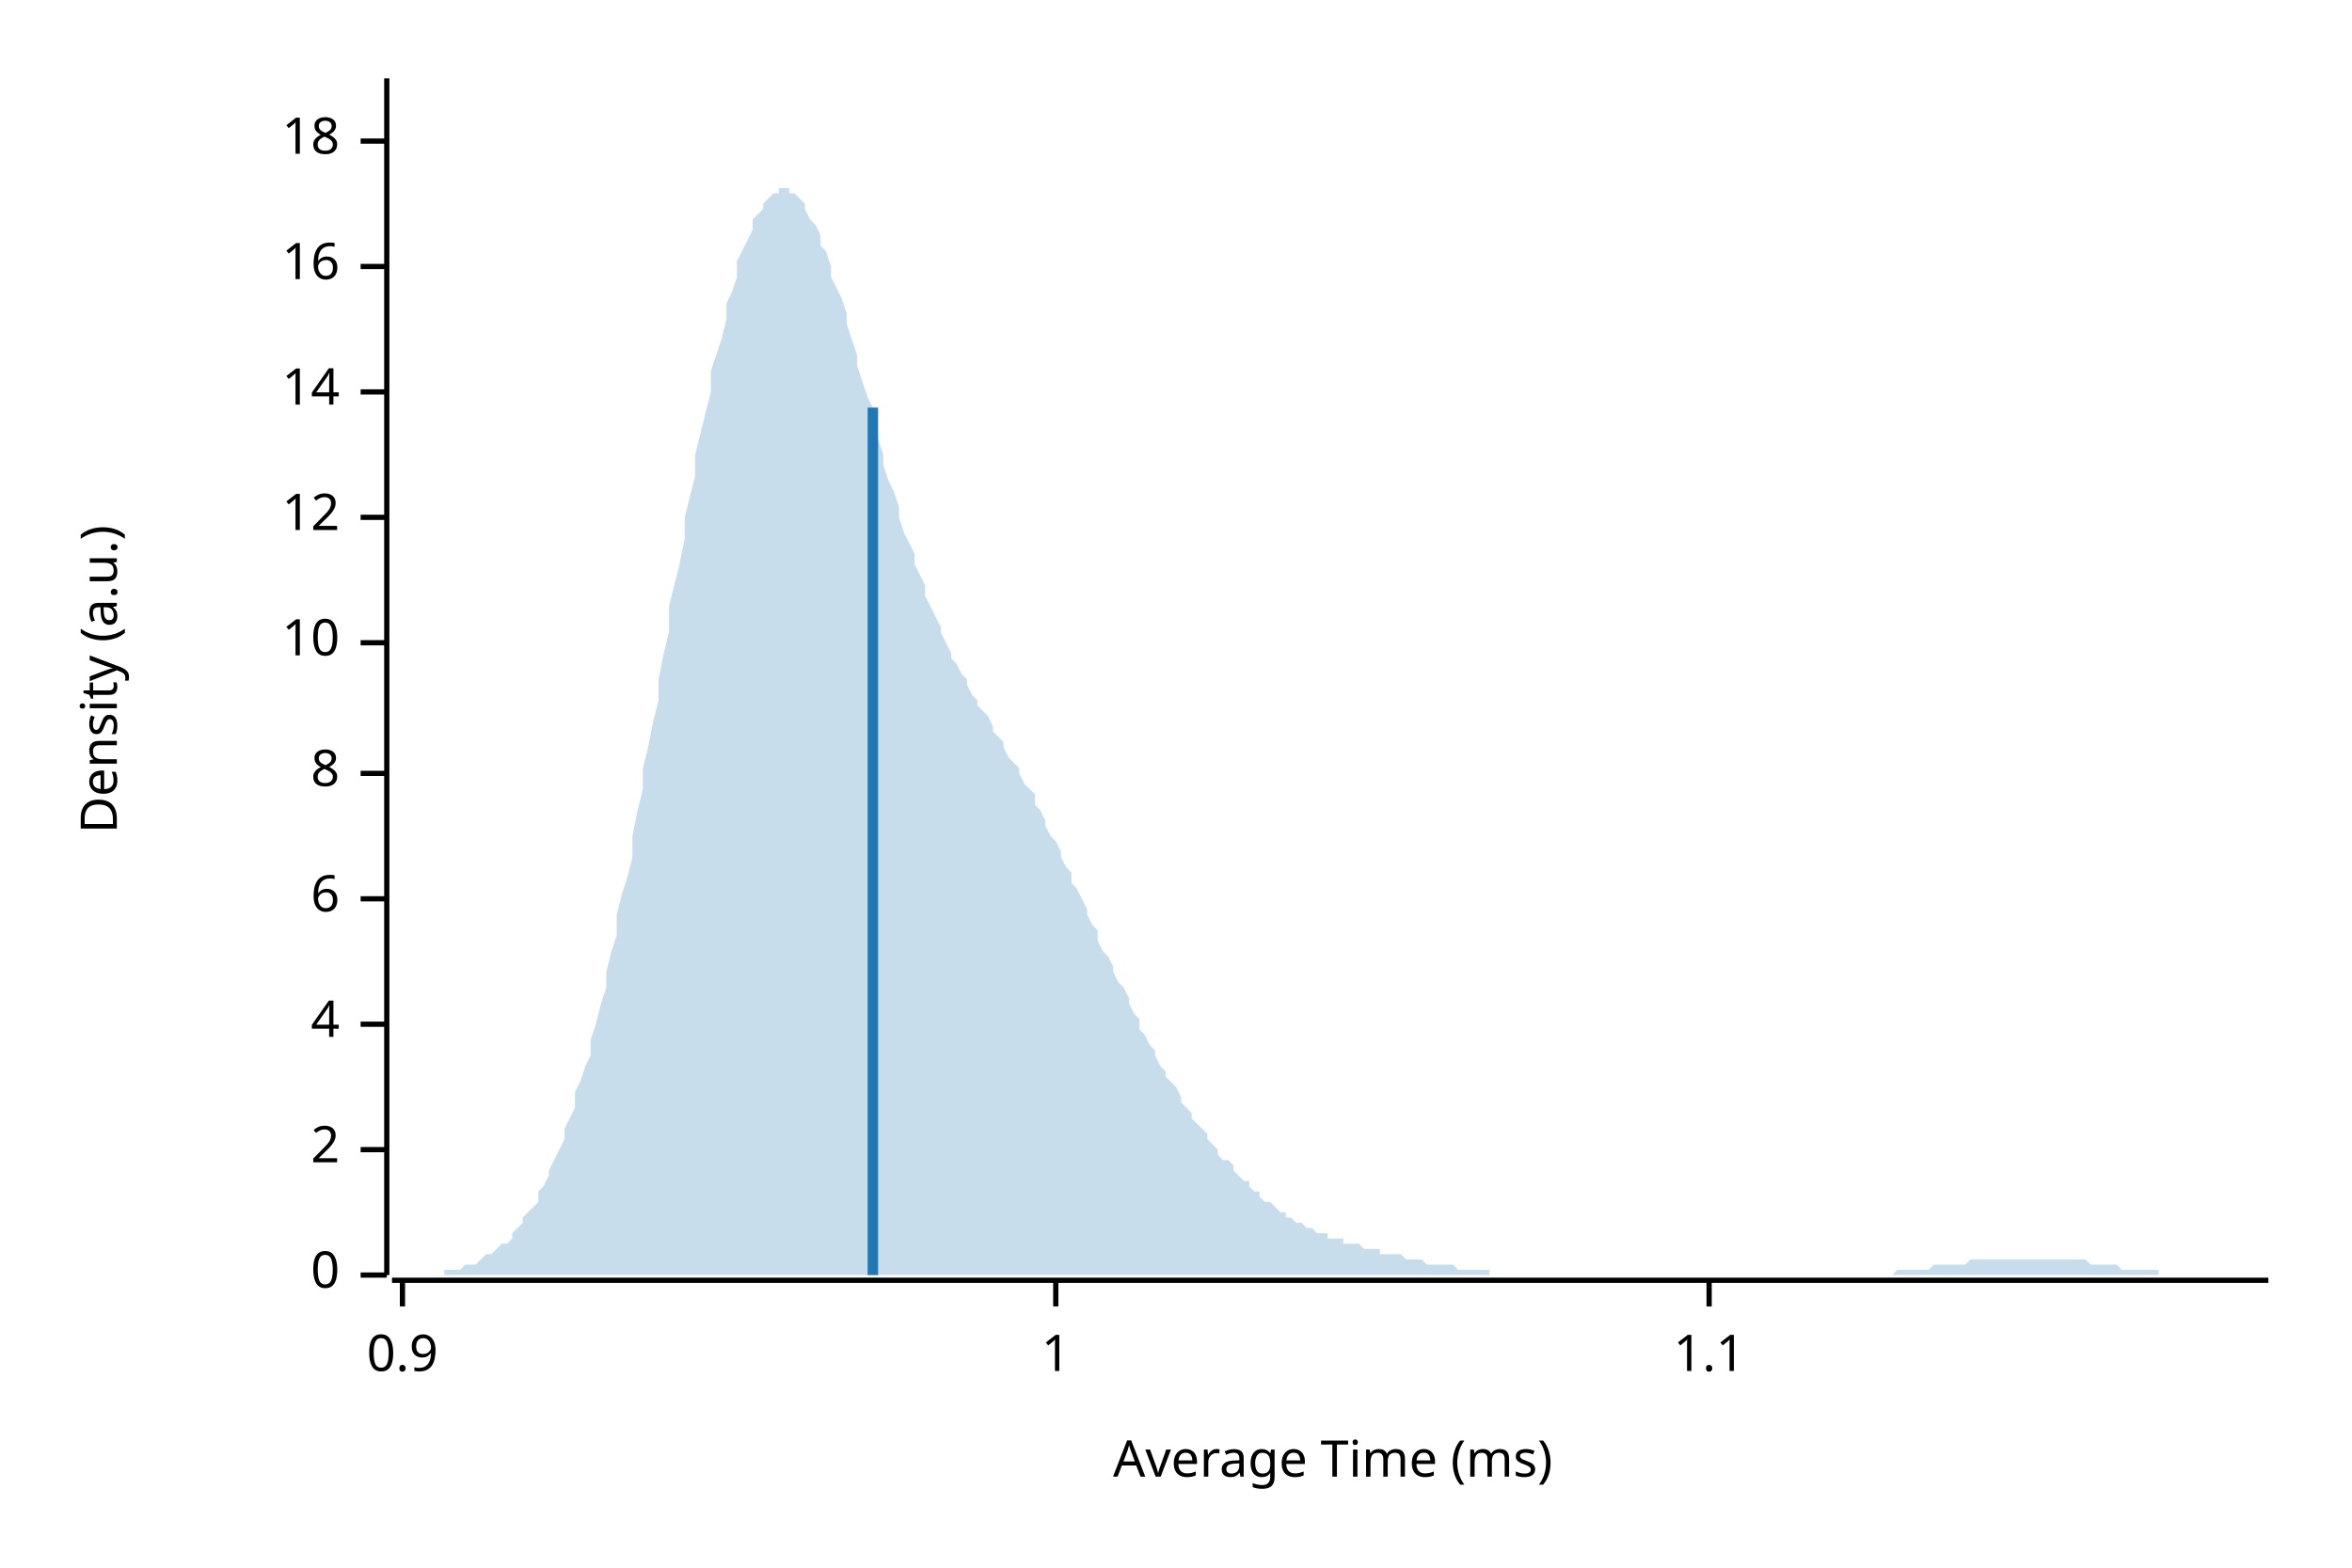
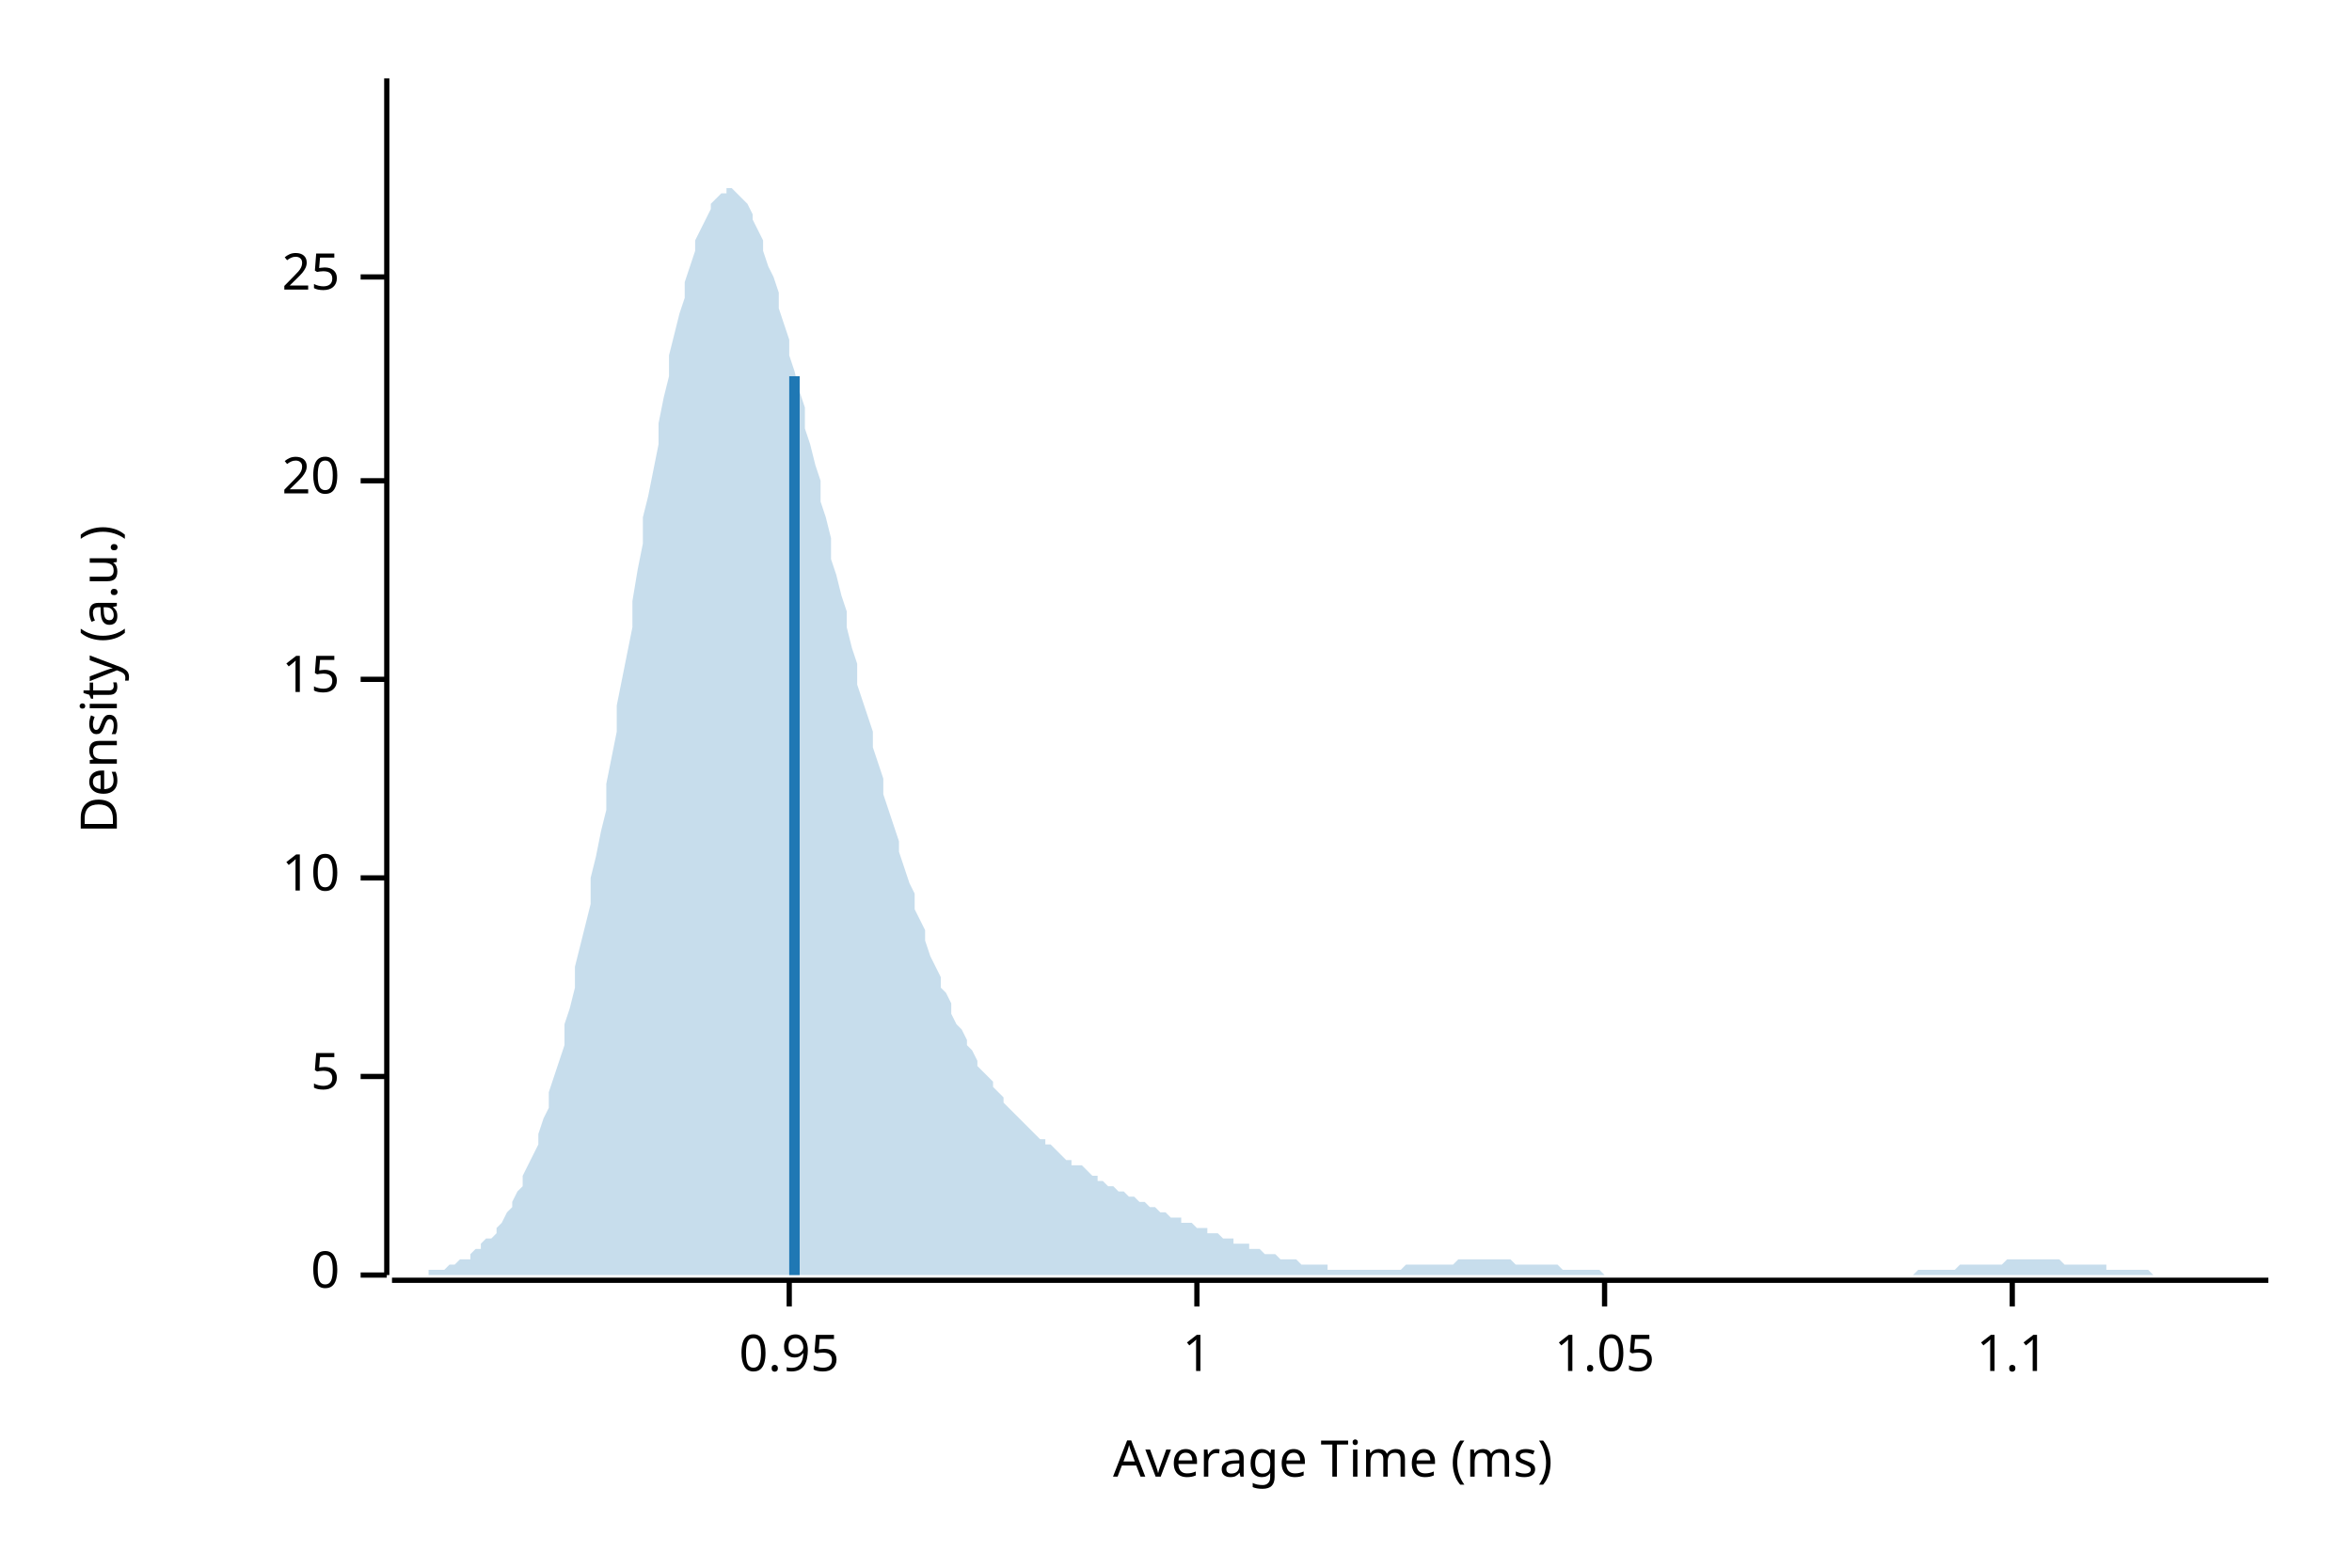
<svg xmlns="http://www.w3.org/2000/svg" width="450" height="300" viewBox="0 0 450 300">
  <text x="15" y="130" dy="0.76em" text-anchor="middle" font-family="sans-serif" font-size="9.677" opacity="1" fill="#000000" transform="rotate(270, 15, 130)">
Density (a.u.)
</text>
  <text x="255" y="285" dy="-0.5ex" text-anchor="middle" font-family="sans-serif" font-size="9.677" opacity="1" fill="#000000">
Average Time (ms)
</text>
  <polyline fill="none" opacity="1" stroke="#000000" stroke-width="1" points="74,15 74,244 " />
  <text x="65" y="244" dy="0.5ex" text-anchor="end" font-family="sans-serif" font-size="9.677" opacity="1" fill="#000000">
0
</text>
  <polyline fill="none" opacity="1" stroke="#000000" stroke-width="1" points="69,244 74,244 " />
-   <text x="65" y="220" dy="0.5ex" text-anchor="end" font-family="sans-serif" font-size="9.677" opacity="1" fill="#000000">
- 2
+   <text x="65" y="206" dy="0.5ex" text-anchor="end" font-family="sans-serif" font-size="9.677" opacity="1" fill="#000000">
+ 5
</text>
-   <polyline fill="none" opacity="1" stroke="#000000" stroke-width="1" points="69,220 74,220 " />
-   <text x="65" y="196" dy="0.5ex" text-anchor="end" font-family="sans-serif" font-size="9.677" opacity="1" fill="#000000">
- 4
- </text>
-   <polyline fill="none" opacity="1" stroke="#000000" stroke-width="1" points="69,196 74,196 " />
-   <text x="65" y="172" dy="0.5ex" text-anchor="end" font-family="sans-serif" font-size="9.677" opacity="1" fill="#000000">
- 6
- </text>
-   <polyline fill="none" opacity="1" stroke="#000000" stroke-width="1" points="69,172 74,172 " />
-   <text x="65" y="148" dy="0.5ex" text-anchor="end" font-family="sans-serif" font-size="9.677" opacity="1" fill="#000000">
- 8
- </text>
-   <polyline fill="none" opacity="1" stroke="#000000" stroke-width="1" points="69,148 74,148 " />
-   <text x="65" y="123" dy="0.5ex" text-anchor="end" font-family="sans-serif" font-size="9.677" opacity="1" fill="#000000">
+   <polyline fill="none" opacity="1" stroke="#000000" stroke-width="1" points="69,206 74,206 " />
+   <text x="65" y="168" dy="0.5ex" text-anchor="end" font-family="sans-serif" font-size="9.677" opacity="1" fill="#000000">
10
</text>
-   <polyline fill="none" opacity="1" stroke="#000000" stroke-width="1" points="69,123 74,123 " />
-   <text x="65" y="99" dy="0.5ex" text-anchor="end" font-family="sans-serif" font-size="9.677" opacity="1" fill="#000000">
- 12
+   <polyline fill="none" opacity="1" stroke="#000000" stroke-width="1" points="69,168 74,168 " />
+   <text x="65" y="130" dy="0.5ex" text-anchor="end" font-family="sans-serif" font-size="9.677" opacity="1" fill="#000000">
+ 15
</text>
-   <polyline fill="none" opacity="1" stroke="#000000" stroke-width="1" points="69,99 74,99 " />
-   <text x="65" y="75" dy="0.5ex" text-anchor="end" font-family="sans-serif" font-size="9.677" opacity="1" fill="#000000">
- 14
+   <polyline fill="none" opacity="1" stroke="#000000" stroke-width="1" points="69,130 74,130 " />
+   <text x="65" y="92" dy="0.5ex" text-anchor="end" font-family="sans-serif" font-size="9.677" opacity="1" fill="#000000">
+ 20
</text>
-   <polyline fill="none" opacity="1" stroke="#000000" stroke-width="1" points="69,75 74,75 " />
-   <text x="65" y="51" dy="0.5ex" text-anchor="end" font-family="sans-serif" font-size="9.677" opacity="1" fill="#000000">
- 16
+   <polyline fill="none" opacity="1" stroke="#000000" stroke-width="1" points="69,92 74,92 " />
+   <text x="65" y="53" dy="0.5ex" text-anchor="end" font-family="sans-serif" font-size="9.677" opacity="1" fill="#000000">
+ 25
</text>
-   <polyline fill="none" opacity="1" stroke="#000000" stroke-width="1" points="69,51 74,51 " />
-   <text x="65" y="27" dy="0.5ex" text-anchor="end" font-family="sans-serif" font-size="9.677" opacity="1" fill="#000000">
- 18
+   <polyline fill="none" opacity="1" stroke="#000000" stroke-width="1" points="69,53 74,53 " />
+   <polyline fill="none" opacity="1" stroke="#000000" stroke-width="1" points="75,245 434,245 " />
+   <text x="151" y="255" dy="0.76em" text-anchor="middle" font-family="sans-serif" font-size="9.677" opacity="1" fill="#000000">
+ 0.95
</text>
-   <polyline fill="none" opacity="1" stroke="#000000" stroke-width="1" points="69,27 74,27 " />
-   <polyline fill="none" opacity="1" stroke="#000000" stroke-width="1" points="75,245 434,245 " />
-   <text x="77" y="255" dy="0.76em" text-anchor="middle" font-family="sans-serif" font-size="9.677" opacity="1" fill="#000000">
- 0.9
- </text>
-   <polyline fill="none" opacity="1" stroke="#000000" stroke-width="1" points="77,245 77,250 " />
-   <text x="202" y="255" dy="0.76em" text-anchor="middle" font-family="sans-serif" font-size="9.677" opacity="1" fill="#000000">
+   <polyline fill="none" opacity="1" stroke="#000000" stroke-width="1" points="151,245 151,250 " />
+   <text x="229" y="255" dy="0.76em" text-anchor="middle" font-family="sans-serif" font-size="9.677" opacity="1" fill="#000000">
1
</text>
-   <polyline fill="none" opacity="1" stroke="#000000" stroke-width="1" points="202,245 202,250 " />
-   <text x="327" y="255" dy="0.76em" text-anchor="middle" font-family="sans-serif" font-size="9.677" opacity="1" fill="#000000">
+   <polyline fill="none" opacity="1" stroke="#000000" stroke-width="1" points="229,245 229,250 " />
+   <text x="307" y="255" dy="0.76em" text-anchor="middle" font-family="sans-serif" font-size="9.677" opacity="1" fill="#000000">
+ 1.05
+ </text>
+   <polyline fill="none" opacity="1" stroke="#000000" stroke-width="1" points="307,245 307,250 " />
+   <text x="385" y="255" dy="0.76em" text-anchor="middle" font-family="sans-serif" font-size="9.677" opacity="1" fill="#000000">
1.1
</text>
-   <polyline fill="none" opacity="1" stroke="#000000" stroke-width="1" points="327,245 327,250 " />
-   <polygon opacity="0.25" fill="#1F78B4" points="75,244 75,244 76,244 77,244 77,244 78,244 79,244 80,244 80,244 81,244 82,244 82,244 83,244 84,244 85,244 85,243 86,243 87,243 87,243 88,243 89,242 90,242 90,242 91,242 92,241 92,241 93,240 94,240 95,239 95,239 96,238 97,238 98,237 98,236 99,235 100,234 100,233 101,232 102,231 103,230 103,228 104,227 105,225 105,224 106,222 107,220 108,218 108,216 109,214 110,212 110,209 111,207 112,204 113,202 113,199 114,196 115,192 116,189 116,186 117,182 118,179 118,175 119,171 120,168 121,164 121,160 122,155 123,151 123,147 124,143 125,138 126,134 126,130 127,125 128,121 128,116 129,112 130,108 131,103 131,99 132,95 133,91 133,87 134,83 135,79 136,75 136,71 137,68 138,65 139,61 139,58 140,56 141,53 141,50 142,48 143,46 144,44 144,42 145,41 146,40 146,39 147,38 148,37 149,37 149,36 150,36 151,36 151,37 152,37 153,38 154,39 154,40 155,42 156,43 157,45 157,47 158,48 159,51 159,53 160,55 161,57 162,60 162,62 163,65 164,68 164,70 165,73 166,76 167,78 167,81 168,84 169,87 169,89 170,92 171,94 172,97 172,99 173,102 174,104 175,106 175,108 176,110 177,112 177,114 178,116 179,118 180,120 180,121 181,123 182,125 182,126 183,127 184,129 185,130 185,131 186,133 187,134 187,135 188,136 189,137 190,139 190,140 191,141 192,142 192,143 193,145 194,146 195,147 195,148 196,150 197,151 198,152 198,154 199,155 200,157 200,158 201,160 202,161 203,163 203,164 204,166 205,167 205,169 206,170 207,172 208,174 208,175 209,177 210,178 210,180 211,182 212,183 213,185 213,186 214,188 215,189 216,191 216,192 217,194 218,195 218,197 219,198 220,200 221,201 221,202 222,204 223,205 223,206 224,207 225,208 226,210 226,211 227,212 228,213 228,214 229,215 230,216 231,217 231,218 232,219 233,220 233,221 234,222 235,222 236,223 236,224 237,225 238,226 239,226 239,227 240,228 241,228 241,229 242,230 243,230 244,231 244,231 245,232 246,232 246,233 247,233 248,234 249,234 249,234 250,235 251,235 251,235 252,236 253,236 254,236 254,237 255,237 256,237 257,237 257,238 258,238 259,238 259,238 260,238 261,239 262,239 262,239 263,239 264,239 264,240 265,240 266,240 267,240 267,240 268,240 269,241 269,241 270,241 271,241 272,241 272,241 273,242 274,242 275,242 275,242 276,242 277,242 277,242 278,242 279,243 280,243 280,243 281,243 282,243 282,243 283,243 284,243 285,243 285,244 286,244 287,244 287,244 288,244 289,244 290,244 290,244 291,244 292,244 292,244 293,244 294,244 295,244 295,244 296,244 297,244 298,244 298,244 299,244 300,244 300,244 301,244 302,244 303,244 303,244 304,244 305,244 305,244 306,244 307,244 308,244 308,244 309,244 310,244 310,244 311,244 312,244 313,244 313,244 314,244 315,244 316,244 316,244 317,244 318,244 318,244 319,244 320,244 321,244 321,244 322,244 323,244 323,244 324,244 325,244 326,244 326,244 327,244 328,244 328,244 329,244 330,244 331,244 331,244 332,244 333,244 333,244 334,244 335,244 336,244 336,244 337,244 338,244 339,244 339,244 340,244 341,244 341,244 342,244 343,244 344,244 344,244 345,244 346,244 346,244 347,244 348,244 349,244 349,244 350,244 351,244 351,244 352,244 353,244 354,244 354,244 355,244 356,244 357,244 357,244 358,244 359,244 359,244 360,244 361,244 362,244 362,244 363,243 364,243 364,243 365,243 366,243 367,243 367,243 368,243 369,243 369,243 370,242 371,242 372,242 372,242 373,242 374,242 375,242 375,242 376,242 377,241 377,241 378,241 379,241 380,241 380,241 381,241 382,241 382,241 383,241 384,241 385,241 385,241 386,241 387,241 387,241 388,241 389,241 390,241 390,241 391,241 392,241 392,241 393,241 394,241 395,241 395,241 396,241 397,241 398,241 398,241 399,241 400,242 400,242 401,242 402,242 403,242 403,242 404,242 405,242 405,242 406,243 407,243 408,243 408,243 409,243 410,243 410,243 411,243 412,243 413,243 413,244 414,244 415,244 416,244 416,244 417,244 418,244 418,244 419,244 420,244 421,244 421,244 422,244 423,244 423,244 424,244 425,244 426,244 426,244 427,244 428,244 428,244 429,244 430,244 431,244 431,244 432,244 433,244 434,244 434,244 75,244 " />
-   <polyline fill="none" opacity="1" stroke="#1F78B4" stroke-width="2" points="167,244 167,78 " />
+   <polyline fill="none" opacity="1" stroke="#000000" stroke-width="1" points="385,245 385,250 " />
+   <polygon opacity="0.25" fill="#1F78B4" points="75,244 75,244 76,244 77,244 77,244 78,244 79,244 80,244 80,244 81,244 82,244 82,243 83,243 84,243 85,243 85,243 86,242 87,242 87,242 88,241 89,241 90,241 90,240 91,239 92,239 92,238 93,237 94,237 95,236 95,235 96,234 97,232 98,231 98,230 99,228 100,227 100,225 101,223 102,221 103,219 103,217 104,214 105,212 105,209 106,206 107,203 108,200 108,196 109,193 110,189 110,185 111,181 112,177 113,173 113,168 114,164 115,159 116,155 116,150 117,145 118,140 118,135 119,130 120,125 121,120 121,115 122,109 123,104 123,99 124,95 125,90 126,85 126,81 127,76 128,72 128,68 129,64 130,60 131,57 131,54 132,51 133,48 133,46 134,44 135,42 136,40 136,39 137,38 138,37 139,37 139,36 140,36 141,37 141,37 142,38 143,39 144,41 144,42 145,44 146,46 146,48 147,51 148,53 149,56 149,59 150,62 151,65 151,68 152,71 153,75 154,78 154,82 155,85 156,89 157,92 157,96 158,99 159,103 159,107 160,110 161,114 162,117 162,120 163,124 164,127 164,131 165,134 166,137 167,140 167,143 168,146 169,149 169,152 170,155 171,158 172,161 172,163 173,166 174,169 175,171 175,174 176,176 177,178 177,180 178,183 179,185 180,187 180,189 181,190 182,192 182,194 183,196 184,197 185,199 185,200 186,201 187,203 187,204 188,205 189,206 190,207 190,208 191,209 192,210 192,211 193,212 194,213 195,214 195,214 196,215 197,216 198,217 198,217 199,218 200,218 200,219 201,219 202,220 203,221 203,221 204,222 205,222 205,223 206,223 207,223 208,224 208,224 209,225 210,225 210,226 211,226 212,227 213,227 213,227 214,228 215,228 216,229 216,229 217,229 218,230 218,230 219,230 220,231 221,231 221,231 222,232 223,232 223,232 224,233 225,233 226,233 226,234 227,234 228,234 228,234 229,235 230,235 231,235 231,236 232,236 233,236 233,236 234,237 235,237 236,237 236,238 237,238 238,238 239,238 239,239 240,239 241,239 241,239 242,240 243,240 244,240 244,240 245,241 246,241 246,241 247,241 248,241 249,242 249,242 250,242 251,242 251,242 252,242 253,242 254,242 254,243 255,243 256,243 257,243 257,243 258,243 259,243 259,243 260,243 261,243 262,243 262,243 263,243 264,243 264,243 265,243 266,243 267,243 267,243 268,243 269,242 269,242 270,242 271,242 272,242 272,242 273,242 274,242 275,242 275,242 276,242 277,242 277,242 278,242 279,241 280,241 280,241 281,241 282,241 282,241 283,241 284,241 285,241 285,241 286,241 287,241 287,241 288,241 289,241 290,242 290,242 291,242 292,242 292,242 293,242 294,242 295,242 295,242 296,242 297,242 298,242 298,242 299,243 300,243 300,243 301,243 302,243 303,243 303,243 304,243 305,243 305,243 306,243 307,244 308,244 308,244 309,244 310,244 310,244 311,244 312,244 313,244 313,244 314,244 315,244 316,244 316,244 317,244 318,244 318,244 319,244 320,244 321,244 321,244 322,244 323,244 323,244 324,244 325,244 326,244 326,244 327,244 328,244 328,244 329,244 330,244 331,244 331,244 332,244 333,244 333,244 334,244 335,244 336,244 336,244 337,244 338,244 339,244 339,244 340,244 341,244 341,244 342,244 343,244 344,244 344,244 345,244 346,244 346,244 347,244 348,244 349,244 349,244 350,244 351,244 351,244 352,244 353,244 354,244 354,244 355,244 356,244 357,244 357,244 358,244 359,244 359,244 360,244 361,244 362,244 362,244 363,244 364,244 364,244 365,244 366,244 367,243 367,243 368,243 369,243 369,243 370,243 371,243 372,243 372,243 373,243 374,243 375,242 375,242 376,242 377,242 377,242 378,242 379,242 380,242 380,242 381,242 382,242 382,242 383,242 384,241 385,241 385,241 386,241 387,241 387,241 388,241 389,241 390,241 390,241 391,241 392,241 392,241 393,241 394,241 395,242 395,242 396,242 397,242 398,242 398,242 399,242 400,242 400,242 401,242 402,242 403,242 403,243 404,243 405,243 405,243 406,243 407,243 408,243 408,243 409,243 410,243 410,243 411,243 412,244 413,244 413,244 414,244 415,244 416,244 416,244 417,244 418,244 418,244 419,244 420,244 421,244 421,244 422,244 423,244 423,244 424,244 425,244 426,244 426,244 427,244 428,244 428,244 429,244 430,244 431,244 431,244 432,244 433,244 434,244 434,244 75,244 " />
+   <polyline fill="none" opacity="1" stroke="#1F78B4" stroke-width="2" points="152,244 152,72 " />
</svg>
